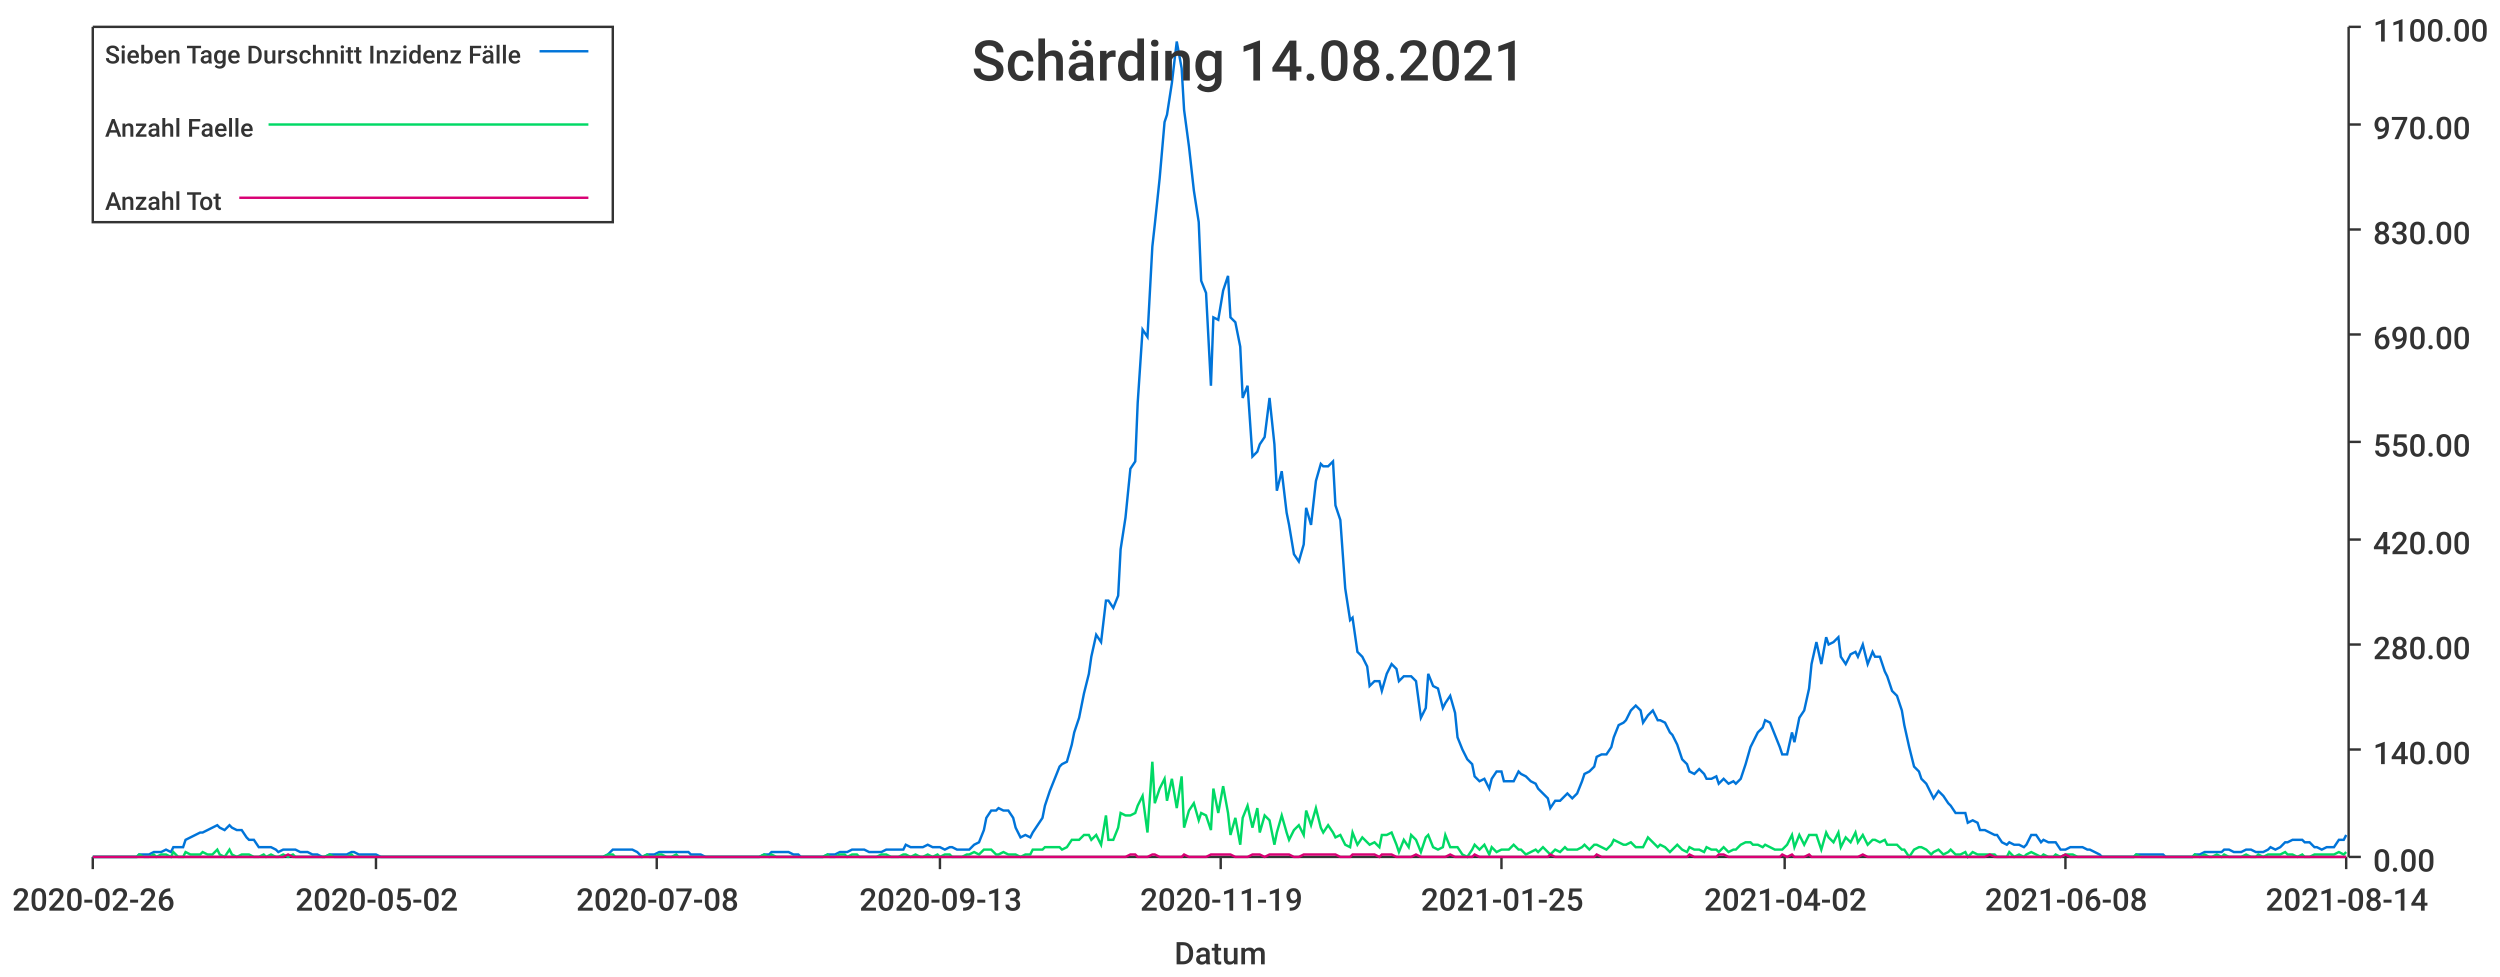
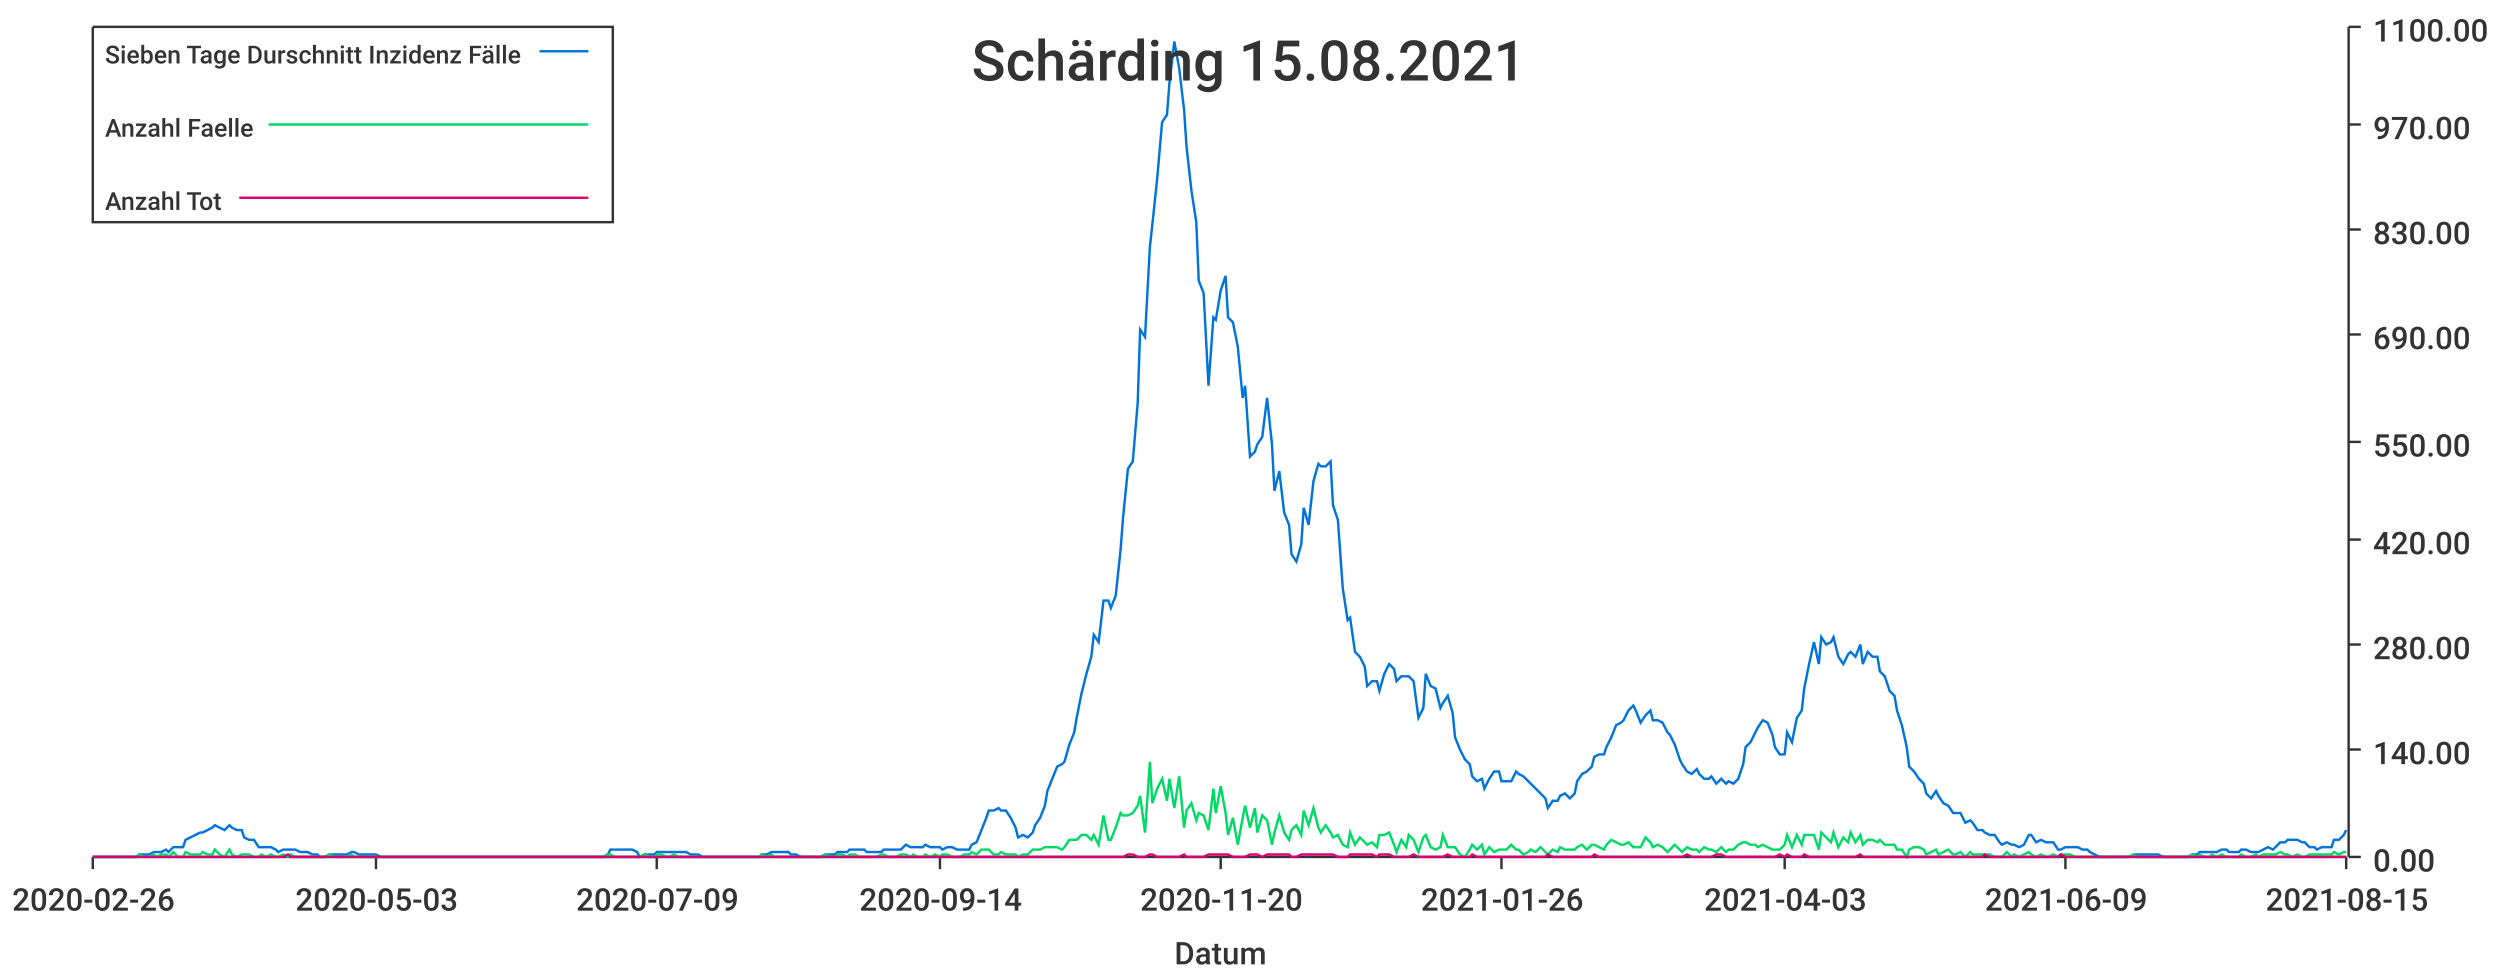
<svg xmlns="http://www.w3.org/2000/svg" width="1024" height="400">\n<path d="M 0 0 L 1024 0 L 1024 400 L 0 400 L 0 0" style="stroke-width:0;stroke:rgba(255,255,255,1.0);fill:rgba(255,255,255,1.0)" />
  <path d="M 38 11 L 961 11 L 961 351 L 38 351 L 38 11" style="stroke-width:0;stroke:rgba(255,255,255,1.0);fill:rgba(255,255,255,1.0)" />
  <path d="M 38 351 L 961 351" style="stroke-width:1;stroke:rgba(51,51,51,1.0);fill:none" />
  <path d="M 38 351 L 38 356" style="stroke-width:1;stroke:rgba(51,51,51,1.0);fill:none" />
  <text x="5" y="373" style="stroke-width:0;stroke:none;fill:rgba(51,51,51,1.0);font-size:12.8px;font-family:'Roboto Medium',sans-serif">2020-02-26</text>
  <path d="M 154 351 L 154 356" style="stroke-width:1;stroke:rgba(51,51,51,1.0);fill:none" />
-   <text x="121" y="373" style="stroke-width:0;stroke:none;fill:rgba(51,51,51,1.0);font-size:12.8px;font-family:'Roboto Medium',sans-serif">2020-05-02</text>
+   <text x="121" y="373" style="stroke-width:0;stroke:none;fill:rgba(51,51,51,1.0);font-size:12.8px;font-family:'Roboto Medium',sans-serif">2020-05-03</text>
  <path d="M 269 351 L 269 356" style="stroke-width:1;stroke:rgba(51,51,51,1.0);fill:none" />
-   <text x="236" y="373" style="stroke-width:0;stroke:none;fill:rgba(51,51,51,1.0);font-size:12.8px;font-family:'Roboto Medium',sans-serif">2020-07-08</text>
+   <text x="236" y="373" style="stroke-width:0;stroke:none;fill:rgba(51,51,51,1.0);font-size:12.8px;font-family:'Roboto Medium',sans-serif">2020-07-09</text>
  <path d="M 385 351 L 385 356" style="stroke-width:1;stroke:rgba(51,51,51,1.0);fill:none" />
-   <text x="352" y="373" style="stroke-width:0;stroke:none;fill:rgba(51,51,51,1.0);font-size:12.8px;font-family:'Roboto Medium',sans-serif">2020-09-13</text>
+   <text x="352" y="373" style="stroke-width:0;stroke:none;fill:rgba(51,51,51,1.0);font-size:12.8px;font-family:'Roboto Medium',sans-serif">2020-09-14</text>
  <path d="M 500 351 L 500 356" style="stroke-width:1;stroke:rgba(51,51,51,1.0);fill:none" />
-   <text x="467" y="373" style="stroke-width:0;stroke:none;fill:rgba(51,51,51,1.0);font-size:12.8px;font-family:'Roboto Medium',sans-serif">2020-11-19</text>
+   <text x="467" y="373" style="stroke-width:0;stroke:none;fill:rgba(51,51,51,1.0);font-size:12.8px;font-family:'Roboto Medium',sans-serif">2020-11-20</text>
  <path d="M 615 351 L 615 356" style="stroke-width:1;stroke:rgba(51,51,51,1.0);fill:none" />
-   <text x="582" y="373" style="stroke-width:0;stroke:none;fill:rgba(51,51,51,1.0);font-size:12.8px;font-family:'Roboto Medium',sans-serif">2021-01-25</text>
+   <text x="582" y="373" style="stroke-width:0;stroke:none;fill:rgba(51,51,51,1.0);font-size:12.8px;font-family:'Roboto Medium',sans-serif">2021-01-26</text>
  <path d="M 731 351 L 731 356" style="stroke-width:1;stroke:rgba(51,51,51,1.0);fill:none" />
-   <text x="698" y="373" style="stroke-width:0;stroke:none;fill:rgba(51,51,51,1.0);font-size:12.8px;font-family:'Roboto Medium',sans-serif">2021-04-02</text>
+   <text x="698" y="373" style="stroke-width:0;stroke:none;fill:rgba(51,51,51,1.0);font-size:12.8px;font-family:'Roboto Medium',sans-serif">2021-04-03</text>
  <path d="M 846 351 L 846 356" style="stroke-width:1;stroke:rgba(51,51,51,1.0);fill:none" />
-   <text x="813" y="373" style="stroke-width:0;stroke:none;fill:rgba(51,51,51,1.0);font-size:12.8px;font-family:'Roboto Medium',sans-serif">2021-06-08</text>
+   <text x="813" y="373" style="stroke-width:0;stroke:none;fill:rgba(51,51,51,1.0);font-size:12.8px;font-family:'Roboto Medium',sans-serif">2021-06-09</text>
  <path d="M 961 351 L 961 356" style="stroke-width:1;stroke:rgba(51,51,51,1.0);fill:none" />
-   <text x="928" y="373" style="stroke-width:0;stroke:none;fill:rgba(51,51,51,1.0);font-size:12.8px;font-family:'Roboto Medium',sans-serif">2021-08-14</text>
+   <text x="928" y="373" style="stroke-width:0;stroke:none;fill:rgba(51,51,51,1.0);font-size:12.8px;font-family:'Roboto Medium',sans-serif">2021-08-15</text>
  <text x="481" y="395" style="stroke-width:0;stroke:none;fill:rgba(51,51,51,1.0);font-size:12.8px;font-family:'Roboto Medium',sans-serif">Datum</text>
  <path d="M 962 351 L 962 11" style="stroke-width:1;stroke:rgba(51,51,51,1.0);fill:none" />
  <path d="M 962 351 L 967 351" style="stroke-width:1;stroke:rgba(51,51,51,1.0);fill:none" />
  <text x="972" y="357" style="stroke-width:0;stroke:none;fill:rgba(51,51,51,1.0);font-size:12.8px;font-family:'Roboto Medium',sans-serif">0.00</text>
  <path d="M 962 307 L 967 307" style="stroke-width:1;stroke:rgba(51,51,51,1.0);fill:none" />
  <text x="972" y="313" style="stroke-width:0;stroke:none;fill:rgba(51,51,51,1.0);font-size:12.8px;font-family:'Roboto Medium',sans-serif">140.00</text>
  <path d="M 962 264 L 967 264" style="stroke-width:1;stroke:rgba(51,51,51,1.0);fill:none" />
  <text x="972" y="270" style="stroke-width:0;stroke:none;fill:rgba(51,51,51,1.0);font-size:12.8px;font-family:'Roboto Medium',sans-serif">280.00</text>
  <path d="M 962 221 L 967 221" style="stroke-width:1;stroke:rgba(51,51,51,1.0);fill:none" />
  <text x="972" y="227" style="stroke-width:0;stroke:none;fill:rgba(51,51,51,1.0);font-size:12.8px;font-family:'Roboto Medium',sans-serif">420.00</text>
  <path d="M 962 181 L 967 181" style="stroke-width:1;stroke:rgba(51,51,51,1.0);fill:none" />
  <text x="972" y="187" style="stroke-width:0;stroke:none;fill:rgba(51,51,51,1.0);font-size:12.8px;font-family:'Roboto Medium',sans-serif">550.00</text>
  <path d="M 962 137 L 967 137" style="stroke-width:1;stroke:rgba(51,51,51,1.0);fill:none" />
  <text x="972" y="143" style="stroke-width:0;stroke:none;fill:rgba(51,51,51,1.0);font-size:12.8px;font-family:'Roboto Medium',sans-serif">690.00</text>
  <path d="M 962 94 L 967 94" style="stroke-width:1;stroke:rgba(51,51,51,1.0);fill:none" />
  <text x="972" y="100" style="stroke-width:0;stroke:none;fill:rgba(51,51,51,1.0);font-size:12.8px;font-family:'Roboto Medium',sans-serif">830.00</text>
  <path d="M 962 51 L 967 51" style="stroke-width:1;stroke:rgba(51,51,51,1.0);fill:none" />
  <text x="972" y="57" style="stroke-width:0;stroke:none;fill:rgba(51,51,51,1.0);font-size:12.8px;font-family:'Roboto Medium',sans-serif">970.00</text>
  <path d="M 962 11 L 967 11" style="stroke-width:1;stroke:rgba(51,51,51,1.0);fill:none" />
  <text x="972" y="17" style="stroke-width:0;stroke:none;fill:rgba(51,51,51,1.0);font-size:12.8px;font-family:'Roboto Medium',sans-serif">1100.00</text>
-   <path d="M 38 351 L 40 351 L 42 351 L 44 351 L 45 351 L 47 351 L 49 351 L 51 351 L 52 351 L 54 351 L 56 351 L 57 350 L 59 350 L 61 350 L 63 349 L 64 349 L 66 349 L 68 348 L 70 349 L 71 347 L 73 347 L 75 347 L 76 344 L 78 343 L 80 342 L 82 341 L 83 341 L 85 340 L 87 339 L 89 338 L 90 339 L 92 340 L 94 338 L 95 339 L 97 340 L 99 340 L 101 343 L 102 344 L 104 344 L 106 347 L 108 347 L 109 347 L 111 347 L 113 348 L 114 349 L 116 348 L 118 348 L 120 348 L 121 348 L 123 349 L 125 349 L 126 349 L 128 350 L 130 350 L 132 351 L 133 351 L 135 350 L 137 350 L 139 350 L 140 350 L 142 350 L 144 349 L 145 349 L 147 350 L 149 350 L 151 350 L 152 350 L 154 350 L 156 351 L 158 351 L 159 351 L 161 351 L 163 351 L 164 351 L 166 351 L 168 351 L 170 351 L 171 351 L 173 351 L 175 351 L 177 351 L 178 351 L 180 351 L 182 351 L 183 351 L 185 351 L 187 351 L 189 351 L 190 351 L 192 351 L 194 351 L 195 351 L 197 351 L 199 351 L 201 351 L 202 351 L 204 351 L 206 351 L 208 351 L 209 351 L 211 351 L 213 351 L 214 351 L 216 351 L 218 351 L 220 351 L 221 351 L 223 351 L 225 351 L 227 351 L 228 351 L 230 351 L 232 351 L 233 351 L 235 351 L 237 351 L 239 351 L 240 351 L 242 351 L 244 351 L 246 351 L 247 351 L 249 350 L 251 348 L 252 348 L 254 348 L 256 348 L 258 348 L 259 348 L 261 349 L 263 351 L 265 350 L 266 350 L 268 350 L 270 349 L 271 349 L 273 349 L 275 349 L 277 349 L 278 349 L 280 349 L 282 349 L 283 350 L 285 350 L 287 350 L 289 351 L 290 351 L 292 351 L 294 351 L 296 351 L 297 351 L 299 351 L 301 351 L 302 351 L 304 351 L 306 351 L 308 351 L 309 351 L 311 351 L 313 350 L 315 350 L 316 349 L 318 349 L 320 349 L 321 349 L 323 349 L 325 350 L 327 350 L 328 351 L 330 351 L 332 351 L 334 351 L 335 351 L 337 351 L 339 350 L 340 350 L 342 350 L 344 349 L 346 349 L 347 349 L 349 348 L 351 348 L 352 348 L 354 348 L 356 349 L 358 349 L 359 349 L 361 349 L 363 348 L 365 348 L 366 348 L 368 348 L 370 348 L 371 346 L 373 347 L 375 347 L 377 347 L 378 347 L 380 346 L 382 347 L 384 347 L 385 347 L 387 348 L 389 347 L 390 347 L 392 348 L 394 348 L 396 348 L 397 348 L 399 346 L 401 345 L 403 340 L 404 335 L 406 332 L 408 332 L 409 331 L 411 332 L 413 332 L 415 335 L 416 339 L 418 343 L 420 342 L 422 343 L 423 341 L 425 338 L 427 335 L 428 330 L 430 324 L 432 319 L 434 314 L 435 313 L 437 312 L 439 305 L 440 300 L 442 294 L 444 284 L 446 276 L 447 269 L 449 260 L 451 263 L 453 246 L 454 246 L 456 249 L 458 244 L 459 225 L 461 212 L 463 192 L 465 189 L 466 165 L 468 135 L 470 138 L 472 101 L 473 92 L 475 73 L 477 50 L 478 47 L 480 34 L 482 17 L 484 28 L 485 45 L 487 60 L 489 78 L 491 91 L 492 115 L 494 120 L 496 158 L 497 130 L 499 131 L 501 119 L 503 113 L 504 130 L 506 132 L 508 142 L 509 163 L 511 158 L 513 187 L 515 185 L 516 182 L 518 179 L 520 163 L 522 182 L 523 201 L 525 193 L 527 210 L 528 215 L 530 227 L 532 230 L 534 223 L 535 208 L 537 215 L 539 197 L 541 190 L 542 191 L 544 191 L 546 189 L 547 207 L 549 213 L 551 241 L 553 254 L 554 253 L 556 267 L 558 269 L 560 273 L 561 281 L 563 279 L 565 279 L 566 283 L 568 276 L 570 272 L 572 274 L 573 279 L 575 277 L 577 277 L 578 277 L 580 279 L 582 294 L 584 290 L 585 276 L 587 281 L 589 282 L 591 290 L 592 288 L 594 285 L 596 292 L 597 302 L 599 307 L 601 311 L 603 313 L 604 318 L 606 320 L 608 319 L 610 323 L 611 319 L 613 316 L 615 316 L 616 320 L 618 320 L 620 320 L 622 316 L 623 317 L 625 318 L 627 320 L 629 321 L 630 323 L 632 325 L 634 327 L 635 331 L 637 328 L 639 328 L 641 326 L 642 325 L 644 327 L 646 325 L 648 320 L 649 317 L 651 316 L 653 314 L 654 310 L 656 309 L 658 309 L 660 306 L 661 302 L 663 297 L 665 296 L 666 295 L 668 291 L 670 289 L 672 291 L 673 296 L 675 293 L 677 291 L 679 295 L 680 295 L 682 296 L 684 300 L 685 301 L 687 305 L 689 311 L 691 313 L 692 316 L 694 317 L 696 315 L 698 317 L 699 319 L 701 319 L 703 318 L 704 321 L 706 319 L 708 321 L 710 320 L 711 321 L 713 319 L 715 313 L 717 306 L 718 304 L 720 300 L 722 298 L 723 295 L 725 296 L 727 301 L 729 306 L 730 309 L 732 309 L 734 300 L 735 304 L 737 294 L 739 291 L 741 282 L 742 272 L 744 263 L 746 272 L 748 261 L 749 264 L 751 263 L 753 261 L 754 269 L 756 272 L 758 268 L 760 267 L 761 269 L 763 264 L 765 272 L 767 267 L 768 269 L 770 269 L 772 275 L 773 277 L 775 283 L 777 285 L 779 291 L 780 297 L 782 306 L 784 314 L 786 316 L 787 319 L 789 321 L 791 325 L 792 327 L 794 324 L 796 326 L 798 329 L 799 330 L 801 333 L 803 333 L 805 333 L 806 337 L 808 336 L 810 337 L 811 340 L 813 340 L 815 341 L 817 342 L 818 342 L 820 345 L 822 346 L 823 345 L 825 346 L 827 346 L 829 347 L 830 346 L 832 342 L 834 342 L 836 345 L 837 344 L 839 345 L 841 345 L 842 345 L 844 348 L 846 348 L 848 347 L 849 347 L 851 347 L 853 347 L 855 348 L 856 348 L 858 349 L 860 350 L 861 351 L 863 351 L 865 351 L 867 351 L 868 351 L 870 351 L 872 351 L 874 351 L 875 350 L 877 350 L 879 350 L 880 350 L 882 350 L 884 350 L 886 350 L 887 351 L 889 351 L 891 351 L 892 351 L 894 351 L 896 351 L 898 351 L 899 350 L 901 350 L 903 349 L 905 349 L 906 349 L 908 349 L 910 349 L 911 348 L 913 348 L 915 349 L 917 349 L 918 349 L 920 348 L 922 348 L 924 349 L 925 349 L 927 349 L 929 348 L 930 347 L 932 348 L 934 347 L 936 345 L 937 345 L 939 344 L 941 344 L 943 344 L 944 345 L 946 345 L 948 347 L 949 347 L 951 348 L 953 347 L 955 347 L 956 347 L 958 344 L 960 344 L 961 342" style="stroke-width:1;stroke:rgba(0,116,217,1.0);fill:none" />
-   <path d="M 38 351 L 40 351 L 42 351 L 44 351 L 45 351 L 47 351 L 49 351 L 51 351 L 52 351 L 54 351 L 56 351 L 57 350 L 59 351 L 61 351 L 63 350 L 64 351 L 66 350 L 68 350 L 70 351 L 71 349 L 73 351 L 75 351 L 76 349 L 78 350 L 80 350 L 82 350 L 83 349 L 85 350 L 87 350 L 89 348 L 90 350 L 92 351 L 94 348 L 95 350 L 97 351 L 99 350 L 101 350 L 102 350 L 104 351 L 106 351 L 108 350 L 109 351 L 111 350 L 113 351 L 114 351 L 116 350 L 118 351 L 120 350 L 121 351 L 123 351 L 125 351 L 126 351 L 128 351 L 130 351 L 132 351 L 133 351 L 135 350 L 137 351 L 139 351 L 140 351 L 142 351 L 144 350 L 145 351 L 147 351 L 149 351 L 151 351 L 152 351 L 154 351 L 156 351 L 158 351 L 159 351 L 161 351 L 163 351 L 164 351 L 166 351 L 168 351 L 170 351 L 171 351 L 173 351 L 175 351 L 177 351 L 178 351 L 180 351 L 182 351 L 183 351 L 185 351 L 187 351 L 189 351 L 190 351 L 192 351 L 194 351 L 195 351 L 197 351 L 199 351 L 201 351 L 202 351 L 204 351 L 206 351 L 208 351 L 209 351 L 211 351 L 213 351 L 214 351 L 216 351 L 218 351 L 220 351 L 221 351 L 223 351 L 225 351 L 227 351 L 228 351 L 230 351 L 232 351 L 233 351 L 235 351 L 237 351 L 239 351 L 240 351 L 242 351 L 244 351 L 246 351 L 247 351 L 249 350 L 251 350 L 252 351 L 254 351 L 256 351 L 258 351 L 259 351 L 261 351 L 263 351 L 265 350 L 266 351 L 268 351 L 270 350 L 271 350 L 273 351 L 275 351 L 277 350 L 278 351 L 280 351 L 282 351 L 283 351 L 285 351 L 287 351 L 289 351 L 290 351 L 292 351 L 294 351 L 296 351 L 297 351 L 299 351 L 301 351 L 302 351 L 304 351 L 306 351 L 308 351 L 309 351 L 311 351 L 313 350 L 315 351 L 316 350 L 318 351 L 320 351 L 321 351 L 323 351 L 325 351 L 327 351 L 328 351 L 330 351 L 332 351 L 334 351 L 335 351 L 337 351 L 339 350 L 340 351 L 342 351 L 344 350 L 346 350 L 347 351 L 349 350 L 351 350 L 352 351 L 354 351 L 356 351 L 358 351 L 359 351 L 361 350 L 363 350 L 365 351 L 366 351 L 368 351 L 370 350 L 371 350 L 373 351 L 375 350 L 377 351 L 378 351 L 380 350 L 382 351 L 384 350 L 385 351 L 387 350 L 389 350 L 390 351 L 392 351 L 394 351 L 396 350 L 397 350 L 399 349 L 401 350 L 403 348 L 404 348 L 406 348 L 408 350 L 409 350 L 411 349 L 413 350 L 415 350 L 416 350 L 418 351 L 420 350 L 422 350 L 423 348 L 425 348 L 427 348 L 428 347 L 430 347 L 432 347 L 434 347 L 435 348 L 437 347 L 439 344 L 440 344 L 442 344 L 444 342 L 446 342 L 447 344 L 449 342 L 451 346 L 453 334 L 454 344 L 456 344 L 458 339 L 459 333 L 461 334 L 463 334 L 465 333 L 466 330 L 468 326 L 470 341 L 472 312 L 473 329 L 475 323 L 477 319 L 478 328 L 480 319 L 482 331 L 484 318 L 485 339 L 487 332 L 489 329 L 491 336 L 492 333 L 494 334 L 496 340 L 497 323 L 499 333 L 501 322 L 503 333 L 504 342 L 506 335 L 508 346 L 509 335 L 511 330 L 513 339 L 515 331 L 516 341 L 518 334 L 520 336 L 522 346 L 523 341 L 525 334 L 527 341 L 528 344 L 530 340 L 532 338 L 534 342 L 535 332 L 537 338 L 539 331 L 541 339 L 542 341 L 544 338 L 546 341 L 547 343 L 549 342 L 551 346 L 553 347 L 554 341 L 556 346 L 558 343 L 560 345 L 561 346 L 563 345 L 565 347 L 566 342 L 568 342 L 570 341 L 572 346 L 573 349 L 575 344 L 577 347 L 578 342 L 580 344 L 582 349 L 584 343 L 585 342 L 587 347 L 589 348 L 591 347 L 592 342 L 594 347 L 596 347 L 597 347 L 599 350 L 601 351 L 603 348 L 604 346 L 606 348 L 608 346 L 610 350 L 611 347 L 613 349 L 615 348 L 616 348 L 618 348 L 620 346 L 622 348 L 623 348 L 625 350 L 627 349 L 629 348 L 630 349 L 632 347 L 634 349 L 635 350 L 637 348 L 639 349 L 641 347 L 642 348 L 644 348 L 646 348 L 648 347 L 649 346 L 651 348 L 653 346 L 654 346 L 656 347 L 658 348 L 660 346 L 661 344 L 663 345 L 665 346 L 666 346 L 668 345 L 670 347 L 672 347 L 673 347 L 675 343 L 677 345 L 679 347 L 680 346 L 682 347 L 684 349 L 685 348 L 687 346 L 689 348 L 691 349 L 692 347 L 694 348 L 696 348 L 698 349 L 699 347 L 701 348 L 703 348 L 704 349 L 706 347 L 708 349 L 710 348 L 711 348 L 713 346 L 715 345 L 717 345 L 718 346 L 720 346 L 722 347 L 723 346 L 725 347 L 727 348 L 729 348 L 730 348 L 732 346 L 734 342 L 735 347 L 737 342 L 739 346 L 741 342 L 742 342 L 744 342 L 746 348 L 748 341 L 749 343 L 751 345 L 753 341 L 754 347 L 756 343 L 758 345 L 760 341 L 761 345 L 763 342 L 765 346 L 767 344 L 768 344 L 770 345 L 772 344 L 773 346 L 775 346 L 777 346 L 779 348 L 780 348 L 782 351 L 784 348 L 786 347 L 787 347 L 789 348 L 791 350 L 792 349 L 794 348 L 796 350 L 798 349 L 799 348 L 801 350 L 803 350 L 805 349 L 806 351 L 808 349 L 810 350 L 811 350 L 813 350 L 815 350 L 817 350 L 818 351 L 820 351 L 822 351 L 823 349 L 825 351 L 827 350 L 829 351 L 830 350 L 832 349 L 834 350 L 836 351 L 837 350 L 839 351 L 841 351 L 842 350 L 844 351 L 846 350 L 848 350 L 849 350 L 851 351 L 853 351 L 855 351 L 856 351 L 858 351 L 860 351 L 861 351 L 863 351 L 865 351 L 867 351 L 868 351 L 870 351 L 872 351 L 874 351 L 875 350 L 877 351 L 879 351 L 880 351 L 882 351 L 884 351 L 886 351 L 887 351 L 889 351 L 891 351 L 892 351 L 894 351 L 896 351 L 898 351 L 899 350 L 901 351 L 903 350 L 905 351 L 906 351 L 908 350 L 910 351 L 911 350 L 913 351 L 915 351 L 917 351 L 918 351 L 920 350 L 922 351 L 924 351 L 925 350 L 927 351 L 929 350 L 930 350 L 932 350 L 934 350 L 936 349 L 937 350 L 939 350 L 941 351 L 943 350 L 944 351 L 946 351 L 948 350 L 949 350 L 951 350 L 953 350 L 955 350 L 956 350 L 958 349 L 960 350 L 961 349" style="stroke-width:1;stroke:rgba(0,217,101,1.0);fill:none" />
-   <path d="M 38 351 L 40 351 L 42 351 L 44 351 L 45 351 L 47 351 L 49 351 L 51 351 L 52 351 L 54 351 L 56 351 L 57 351 L 59 351 L 61 351 L 63 351 L 64 351 L 66 351 L 68 351 L 70 351 L 71 351 L 73 351 L 75 351 L 76 351 L 78 351 L 80 351 L 82 351 L 83 351 L 85 351 L 87 351 L 89 351 L 90 351 L 92 351 L 94 351 L 95 351 L 97 351 L 99 351 L 101 351 L 102 351 L 104 351 L 106 351 L 108 351 L 109 351 L 111 351 L 113 351 L 114 351 L 116 351 L 118 350 L 120 351 L 121 351 L 123 351 L 125 351 L 126 351 L 128 351 L 130 351 L 132 351 L 133 351 L 135 351 L 137 351 L 139 351 L 140 351 L 142 351 L 144 351 L 145 351 L 147 351 L 149 351 L 151 351 L 152 351 L 154 351 L 156 351 L 158 351 L 159 351 L 161 351 L 163 351 L 164 351 L 166 351 L 168 351 L 170 351 L 171 351 L 173 351 L 175 351 L 177 351 L 178 351 L 180 351 L 182 351 L 183 351 L 185 351 L 187 351 L 189 351 L 190 351 L 192 351 L 194 351 L 195 351 L 197 351 L 199 351 L 201 351 L 202 351 L 204 351 L 206 351 L 208 351 L 209 351 L 211 351 L 213 351 L 214 351 L 216 351 L 218 351 L 220 351 L 221 351 L 223 351 L 225 351 L 227 351 L 228 351 L 230 351 L 232 351 L 233 351 L 235 351 L 237 351 L 239 351 L 240 351 L 242 351 L 244 351 L 246 351 L 247 351 L 249 351 L 251 351 L 252 351 L 254 351 L 256 351 L 258 351 L 259 351 L 261 351 L 263 351 L 265 351 L 266 351 L 268 351 L 270 351 L 271 351 L 273 351 L 275 351 L 277 351 L 278 351 L 280 351 L 282 351 L 283 351 L 285 351 L 287 351 L 289 351 L 290 351 L 292 351 L 294 351 L 296 351 L 297 351 L 299 351 L 301 351 L 302 351 L 304 351 L 306 351 L 308 351 L 309 351 L 311 351 L 313 351 L 315 351 L 316 351 L 318 351 L 320 351 L 321 351 L 323 351 L 325 351 L 327 351 L 328 351 L 330 351 L 332 351 L 334 351 L 335 351 L 337 351 L 339 351 L 340 351 L 342 351 L 344 351 L 346 351 L 347 351 L 349 351 L 351 351 L 352 351 L 354 351 L 356 351 L 358 351 L 359 351 L 361 351 L 363 351 L 365 351 L 366 351 L 368 351 L 370 351 L 371 351 L 373 351 L 375 351 L 377 351 L 378 351 L 380 351 L 382 351 L 384 351 L 385 351 L 387 351 L 389 351 L 390 351 L 392 351 L 394 351 L 396 351 L 397 351 L 399 351 L 401 351 L 403 351 L 404 351 L 406 351 L 408 351 L 409 351 L 411 351 L 413 351 L 415 351 L 416 351 L 418 351 L 420 351 L 422 351 L 423 351 L 425 351 L 427 351 L 428 351 L 430 351 L 432 351 L 434 351 L 435 351 L 437 351 L 439 351 L 440 351 L 442 351 L 444 351 L 446 351 L 447 351 L 449 351 L 451 351 L 453 351 L 454 351 L 456 351 L 458 351 L 459 351 L 461 351 L 463 350 L 465 350 L 466 351 L 468 351 L 470 351 L 472 350 L 473 350 L 475 351 L 477 351 L 478 351 L 480 351 L 482 351 L 484 351 L 485 350 L 487 351 L 489 351 L 491 351 L 492 351 L 494 351 L 496 350 L 497 350 L 499 350 L 501 350 L 503 350 L 504 350 L 506 351 L 508 351 L 509 351 L 511 351 L 513 350 L 515 350 L 516 350 L 518 351 L 520 350 L 522 350 L 523 350 L 525 350 L 527 350 L 528 350 L 530 351 L 532 351 L 534 350 L 535 350 L 537 350 L 539 350 L 541 350 L 542 350 L 544 350 L 546 350 L 547 350 L 549 351 L 551 351 L 553 351 L 554 350 L 556 350 L 558 350 L 560 350 L 561 350 L 563 350 L 565 351 L 566 350 L 568 350 L 570 350 L 572 351 L 573 351 L 575 351 L 577 351 L 578 351 L 580 350 L 582 351 L 584 351 L 585 351 L 587 351 L 589 351 L 591 351 L 592 351 L 594 350 L 596 351 L 597 351 L 599 351 L 601 351 L 603 351 L 604 350 L 606 351 L 608 351 L 610 351 L 611 351 L 613 351 L 615 351 L 616 351 L 618 351 L 620 351 L 622 351 L 623 351 L 625 351 L 627 351 L 629 351 L 630 351 L 632 351 L 634 351 L 635 350 L 637 351 L 639 351 L 641 351 L 642 351 L 644 351 L 646 351 L 648 351 L 649 351 L 651 351 L 653 351 L 654 350 L 656 351 L 658 351 L 660 351 L 661 351 L 663 351 L 665 351 L 666 351 L 668 351 L 670 351 L 672 351 L 673 351 L 675 351 L 677 351 L 679 351 L 680 351 L 682 351 L 684 351 L 685 351 L 687 351 L 689 351 L 691 351 L 692 350 L 694 351 L 696 351 L 698 351 L 699 351 L 701 351 L 703 351 L 704 350 L 706 350 L 708 351 L 710 351 L 711 351 L 713 351 L 715 351 L 717 351 L 718 351 L 720 351 L 722 351 L 723 351 L 725 351 L 727 351 L 729 351 L 730 350 L 732 351 L 734 350 L 735 351 L 737 351 L 739 351 L 741 350 L 742 351 L 744 351 L 746 351 L 748 351 L 749 351 L 751 351 L 753 351 L 754 351 L 756 351 L 758 351 L 760 351 L 761 351 L 763 350 L 765 351 L 767 351 L 768 351 L 770 351 L 772 351 L 773 351 L 775 351 L 777 351 L 779 351 L 780 351 L 782 351 L 784 351 L 786 351 L 787 351 L 789 351 L 791 351 L 792 351 L 794 351 L 796 351 L 798 351 L 799 351 L 801 351 L 803 351 L 805 351 L 806 351 L 808 351 L 810 351 L 811 351 L 813 351 L 815 350 L 817 351 L 818 351 L 820 351 L 822 351 L 823 351 L 825 351 L 827 351 L 829 351 L 830 351 L 832 351 L 834 351 L 836 351 L 837 351 L 839 351 L 841 351 L 842 351 L 844 351 L 846 350 L 848 351 L 849 351 L 851 351 L 853 351 L 855 351 L 856 351 L 858 351 L 860 351 L 861 351 L 863 351 L 865 351 L 867 351 L 868 351 L 870 351 L 872 351 L 874 351 L 875 351 L 877 351 L 879 351 L 880 351 L 882 351 L 884 351 L 886 351 L 887 351 L 889 351 L 891 351 L 892 351 L 894 351 L 896 351 L 898 351 L 899 351 L 901 351 L 903 351 L 905 351 L 906 351 L 908 351 L 910 351 L 911 351 L 913 351 L 915 351 L 917 351 L 918 351 L 920 351 L 922 351 L 924 351 L 925 351 L 927 351 L 929 351 L 930 351 L 932 351 L 934 351 L 936 351 L 937 351 L 939 351 L 941 351 L 943 351 L 944 351 L 946 351 L 948 351 L 949 351 L 951 351 L 953 351 L 955 351 L 956 351 L 958 351 L 960 351 L 961 351" style="stroke-width:1;stroke:rgba(217,0,116,1.0);fill:none" />
-   <text x="398" y="33" style="stroke-width:0;stroke:none;fill:rgba(51,51,51,1.0);font-size:23.0px;font-family:'Roboto Medium',sans-serif">Schärding 14.08.2021</text>
+   <path d="M 38 351 L 40 351 L 42 351 L 44 351 L 45 351 L 47 351 L 49 351 L 51 351 L 52 351 L 54 351 L 56 351 L 57 350 L 59 350 L 61 350 L 63 349 L 64 349 L 66 349 L 68 348 L 69 349 L 71 347 L 73 347 L 75 347 L 76 344 L 78 343 L 80 342 L 82 341 L 83 341 L 85 340 L 87 339 L 88 338 L 90 339 L 92 340 L 94 338 L 95 339 L 97 340 L 99 340 L 100 343 L 102 344 L 104 344 L 106 347 L 107 347 L 109 347 L 111 347 L 113 348 L 114 349 L 116 348 L 118 348 L 119 348 L 121 348 L 123 349 L 125 349 L 126 349 L 128 350 L 130 350 L 131 351 L 133 351 L 135 350 L 137 350 L 138 350 L 140 350 L 142 350 L 144 349 L 145 349 L 147 350 L 149 350 L 150 350 L 152 350 L 154 350 L 156 351 L 157 351 L 159 351 L 161 351 L 162 351 L 164 351 L 166 351 L 168 351 L 169 351 L 171 351 L 173 351 L 175 351 L 176 351 L 178 351 L 180 351 L 181 351 L 183 351 L 185 351 L 187 351 L 188 351 L 190 351 L 192 351 L 193 351 L 195 351 L 197 351 L 199 351 L 200 351 L 202 351 L 204 351 L 206 351 L 207 351 L 209 351 L 211 351 L 212 351 L 214 351 L 216 351 L 218 351 L 219 351 L 221 351 L 223 351 L 224 351 L 226 351 L 228 351 L 230 351 L 231 351 L 233 351 L 235 351 L 237 351 L 238 351 L 240 351 L 242 351 L 243 351 L 245 351 L 247 351 L 249 350 L 250 348 L 252 348 L 254 348 L 255 348 L 257 348 L 259 348 L 261 349 L 262 351 L 264 350 L 266 350 L 268 350 L 269 349 L 271 349 L 273 349 L 274 349 L 276 349 L 278 349 L 280 349 L 281 349 L 283 350 L 285 350 L 286 350 L 288 351 L 290 351 L 292 351 L 293 351 L 295 351 L 297 351 L 299 351 L 300 351 L 302 351 L 304 351 L 305 351 L 307 351 L 309 351 L 311 351 L 312 350 L 314 350 L 316 349 L 317 349 L 319 349 L 321 349 L 323 349 L 324 350 L 326 350 L 328 351 L 330 351 L 331 351 L 333 351 L 335 351 L 336 351 L 338 350 L 340 350 L 342 350 L 343 349 L 345 349 L 347 349 L 348 348 L 350 348 L 352 348 L 354 348 L 355 349 L 357 349 L 359 349 L 361 349 L 362 348 L 364 348 L 366 348 L 367 348 L 369 348 L 371 346 L 373 347 L 374 347 L 376 347 L 378 347 L 379 346 L 381 347 L 383 347 L 385 347 L 386 348 L 388 347 L 390 347 L 392 348 L 393 348 L 395 348 L 397 348 L 398 346 L 400 345 L 402 340 L 404 335 L 405 332 L 407 332 L 409 331 L 410 332 L 412 332 L 414 335 L 416 339 L 417 343 L 419 342 L 421 343 L 423 341 L 424 338 L 426 335 L 428 330 L 429 324 L 431 319 L 433 314 L 435 313 L 436 312 L 438 305 L 440 300 L 441 294 L 443 284 L 445 276 L 447 269 L 448 260 L 450 263 L 452 246 L 454 246 L 455 249 L 457 244 L 459 225 L 460 212 L 462 192 L 464 189 L 466 165 L 467 135 L 469 138 L 471 101 L 472 92 L 474 73 L 476 50 L 478 47 L 479 34 L 481 17 L 483 28 L 485 45 L 486 60 L 488 78 L 490 91 L 491 115 L 493 120 L 495 158 L 497 130 L 498 131 L 500 119 L 502 113 L 503 130 L 505 132 L 507 142 L 509 163 L 510 158 L 512 187 L 514 185 L 515 182 L 517 179 L 519 163 L 521 182 L 522 201 L 524 193 L 526 210 L 528 215 L 529 227 L 531 230 L 533 223 L 534 208 L 536 215 L 538 197 L 540 190 L 541 191 L 543 191 L 545 189 L 546 207 L 548 213 L 550 241 L 552 254 L 553 253 L 555 267 L 557 269 L 559 273 L 560 281 L 562 279 L 564 279 L 565 283 L 567 276 L 569 272 L 571 274 L 572 279 L 574 277 L 576 277 L 577 277 L 579 279 L 581 294 L 583 290 L 584 276 L 586 281 L 588 282 L 590 290 L 591 288 L 593 285 L 595 292 L 596 302 L 598 307 L 600 311 L 602 313 L 603 318 L 605 320 L 607 319 L 608 323 L 610 319 L 612 316 L 614 316 L 615 320 L 617 320 L 619 320 L 621 316 L 622 317 L 624 318 L 626 320 L 627 321 L 629 323 L 631 325 L 633 327 L 634 331 L 636 328 L 638 328 L 639 326 L 641 325 L 643 327 L 645 325 L 646 320 L 648 317 L 650 316 L 652 314 L 653 310 L 655 309 L 657 309 L 658 306 L 660 302 L 662 297 L 664 296 L 665 295 L 667 291 L 669 289 L 670 291 L 672 296 L 674 293 L 676 291 L 677 295 L 679 295 L 681 296 L 683 300 L 684 301 L 686 305 L 688 311 L 689 313 L 691 316 L 693 317 L 695 315 L 696 317 L 698 319 L 700 319 L 701 318 L 703 321 L 705 319 L 707 321 L 708 320 L 710 321 L 712 319 L 714 313 L 715 306 L 717 304 L 719 300 L 720 298 L 722 295 L 724 296 L 726 301 L 727 306 L 729 309 L 731 309 L 732 300 L 734 304 L 736 294 L 738 291 L 739 282 L 741 272 L 743 263 L 745 272 L 746 261 L 748 264 L 750 263 L 751 261 L 753 269 L 755 272 L 757 268 L 758 267 L 760 269 L 762 264 L 763 272 L 765 267 L 767 269 L 769 269 L 770 275 L 772 277 L 774 283 L 776 285 L 777 291 L 779 297 L 781 306 L 782 314 L 784 316 L 786 319 L 788 321 L 789 325 L 791 327 L 793 324 L 794 326 L 796 329 L 798 330 L 800 333 L 801 333 L 803 333 L 805 337 L 807 336 L 808 337 L 810 340 L 812 340 L 813 341 L 815 342 L 817 342 L 819 345 L 820 346 L 822 345 L 824 346 L 825 346 L 827 347 L 829 346 L 831 342 L 832 342 L 834 345 L 836 344 L 838 345 L 839 345 L 841 345 L 843 348 L 844 348 L 846 347 L 848 347 L 850 347 L 851 347 L 853 348 L 855 348 L 856 349 L 858 350 L 860 351 L 862 351 L 863 351 L 865 351 L 867 351 L 869 351 L 870 351 L 872 351 L 874 350 L 875 350 L 877 350 L 879 350 L 881 350 L 882 350 L 884 350 L 886 351 L 887 351 L 889 351 L 891 351 L 893 351 L 894 351 L 896 351 L 898 350 L 900 350 L 901 349 L 903 349 L 905 349 L 906 349 L 908 349 L 910 348 L 912 348 L 913 349 L 915 349 L 917 349 L 918 348 L 920 348 L 922 349 L 924 349 L 925 349 L 927 348 L 929 347 L 931 348 L 932 347 L 934 345 L 936 345 L 937 344 L 939 344 L 941 344 L 943 345 L 944 345 L 946 347 L 948 347 L 949 348 L 951 347 L 953 347 L 955 347 L 956 344 L 958 344 L 960 342 L 961 340" style="stroke-width:1;stroke:rgba(0,116,217,1.0);fill:none" />
+   <path d="M 38 351 L 40 351 L 42 351 L 44 351 L 45 351 L 47 351 L 49 351 L 51 351 L 52 351 L 54 351 L 56 351 L 57 350 L 59 351 L 61 351 L 63 350 L 64 351 L 66 350 L 68 350 L 69 351 L 71 349 L 73 351 L 75 351 L 76 349 L 78 350 L 80 350 L 82 350 L 83 349 L 85 350 L 87 350 L 88 348 L 90 350 L 92 351 L 94 348 L 95 350 L 97 351 L 99 350 L 100 350 L 102 350 L 104 351 L 106 351 L 107 350 L 109 351 L 111 350 L 113 351 L 114 351 L 116 350 L 118 351 L 119 350 L 121 351 L 123 351 L 125 351 L 126 351 L 128 351 L 130 351 L 131 351 L 133 351 L 135 350 L 137 351 L 138 351 L 140 351 L 142 351 L 144 350 L 145 351 L 147 351 L 149 351 L 150 351 L 152 351 L 154 351 L 156 351 L 157 351 L 159 351 L 161 351 L 162 351 L 164 351 L 166 351 L 168 351 L 169 351 L 171 351 L 173 351 L 175 351 L 176 351 L 178 351 L 180 351 L 181 351 L 183 351 L 185 351 L 187 351 L 188 351 L 190 351 L 192 351 L 193 351 L 195 351 L 197 351 L 199 351 L 200 351 L 202 351 L 204 351 L 206 351 L 207 351 L 209 351 L 211 351 L 212 351 L 214 351 L 216 351 L 218 351 L 219 351 L 221 351 L 223 351 L 224 351 L 226 351 L 228 351 L 230 351 L 231 351 L 233 351 L 235 351 L 237 351 L 238 351 L 240 351 L 242 351 L 243 351 L 245 351 L 247 351 L 249 350 L 250 350 L 252 351 L 254 351 L 255 351 L 257 351 L 259 351 L 261 351 L 262 351 L 264 350 L 266 351 L 268 351 L 269 350 L 271 350 L 273 351 L 274 351 L 276 350 L 278 351 L 280 351 L 281 351 L 283 351 L 285 351 L 286 351 L 288 351 L 290 351 L 292 351 L 293 351 L 295 351 L 297 351 L 299 351 L 300 351 L 302 351 L 304 351 L 305 351 L 307 351 L 309 351 L 311 351 L 312 350 L 314 351 L 316 350 L 317 351 L 319 351 L 321 351 L 323 351 L 324 351 L 326 351 L 328 351 L 330 351 L 331 351 L 333 351 L 335 351 L 336 351 L 338 350 L 340 351 L 342 351 L 343 350 L 345 350 L 347 351 L 348 350 L 350 350 L 352 351 L 354 351 L 355 351 L 357 351 L 359 351 L 361 350 L 362 350 L 364 351 L 366 351 L 367 351 L 369 350 L 371 350 L 373 351 L 374 350 L 376 351 L 378 351 L 379 350 L 381 351 L 383 350 L 385 351 L 386 350 L 388 350 L 390 351 L 392 351 L 393 351 L 395 350 L 397 350 L 398 349 L 400 350 L 402 348 L 404 348 L 405 348 L 407 350 L 409 350 L 410 349 L 412 350 L 414 350 L 416 350 L 417 351 L 419 350 L 421 350 L 423 348 L 424 348 L 426 348 L 428 347 L 429 347 L 431 347 L 433 347 L 435 348 L 436 347 L 438 344 L 440 344 L 441 344 L 443 342 L 445 342 L 447 344 L 448 342 L 450 346 L 452 334 L 454 344 L 455 344 L 457 339 L 459 333 L 460 334 L 462 334 L 464 333 L 466 330 L 467 326 L 469 341 L 471 312 L 472 329 L 474 323 L 476 319 L 478 328 L 479 319 L 481 331 L 483 318 L 485 339 L 486 332 L 488 329 L 490 336 L 491 333 L 493 334 L 495 340 L 497 323 L 498 333 L 500 322 L 502 333 L 503 342 L 505 335 L 507 346 L 509 335 L 510 330 L 512 339 L 514 331 L 515 341 L 517 334 L 519 336 L 521 346 L 522 341 L 524 334 L 526 341 L 528 344 L 529 340 L 531 338 L 533 342 L 534 332 L 536 338 L 538 331 L 540 339 L 541 341 L 543 338 L 545 341 L 546 343 L 548 342 L 550 346 L 552 347 L 553 341 L 555 346 L 557 343 L 559 345 L 560 346 L 562 345 L 564 347 L 565 342 L 567 342 L 569 341 L 571 346 L 572 349 L 574 344 L 576 347 L 577 342 L 579 344 L 581 349 L 583 343 L 584 342 L 586 347 L 588 348 L 590 347 L 591 342 L 593 347 L 595 347 L 596 347 L 598 350 L 600 351 L 602 348 L 603 346 L 605 348 L 607 346 L 608 350 L 610 347 L 612 349 L 614 348 L 615 348 L 617 348 L 619 346 L 621 348 L 622 348 L 624 350 L 626 349 L 627 348 L 629 349 L 631 347 L 633 349 L 634 350 L 636 348 L 638 349 L 639 347 L 641 348 L 643 348 L 645 348 L 646 347 L 648 346 L 650 348 L 652 346 L 653 346 L 655 347 L 657 348 L 658 346 L 660 344 L 662 345 L 664 346 L 665 346 L 667 345 L 669 347 L 670 347 L 672 347 L 674 343 L 676 345 L 677 347 L 679 346 L 681 347 L 683 349 L 684 348 L 686 346 L 688 348 L 689 349 L 691 347 L 693 348 L 695 348 L 696 349 L 698 347 L 700 348 L 701 348 L 703 349 L 705 347 L 707 349 L 708 348 L 710 348 L 712 346 L 714 345 L 715 345 L 717 346 L 719 346 L 720 347 L 722 346 L 724 347 L 726 348 L 727 348 L 729 348 L 731 346 L 732 342 L 734 347 L 736 342 L 738 346 L 739 342 L 741 342 L 743 342 L 745 348 L 746 341 L 748 343 L 750 345 L 751 341 L 753 347 L 755 343 L 757 345 L 758 341 L 760 345 L 762 342 L 763 346 L 765 344 L 767 344 L 769 345 L 770 344 L 772 346 L 774 346 L 776 346 L 777 348 L 779 348 L 781 351 L 782 348 L 784 347 L 786 347 L 788 348 L 789 350 L 791 349 L 793 348 L 794 350 L 796 349 L 798 348 L 800 350 L 801 350 L 803 349 L 805 351 L 807 349 L 808 350 L 810 350 L 812 350 L 813 350 L 815 350 L 817 351 L 819 351 L 820 351 L 822 349 L 824 351 L 825 350 L 827 351 L 829 350 L 831 349 L 832 350 L 834 351 L 836 350 L 838 351 L 839 351 L 841 350 L 843 351 L 844 350 L 846 350 L 848 350 L 850 351 L 851 351 L 853 351 L 855 351 L 856 351 L 858 351 L 860 351 L 862 351 L 863 351 L 865 351 L 867 351 L 869 351 L 870 351 L 872 351 L 874 350 L 875 351 L 877 351 L 879 351 L 881 351 L 882 351 L 884 351 L 886 351 L 887 351 L 889 351 L 891 351 L 893 351 L 894 351 L 896 351 L 898 350 L 900 351 L 901 350 L 903 351 L 905 351 L 906 350 L 908 351 L 910 350 L 912 351 L 913 351 L 915 351 L 917 351 L 918 350 L 920 351 L 922 351 L 924 350 L 925 351 L 927 350 L 929 350 L 931 350 L 932 350 L 934 349 L 936 350 L 937 350 L 939 351 L 941 350 L 943 351 L 944 351 L 946 350 L 948 350 L 949 350 L 951 350 L 953 350 L 955 350 L 956 349 L 958 350 L 960 349 L 961 349" style="stroke-width:1;stroke:rgba(0,217,101,1.0);fill:none" />
+   <path d="M 38 351 L 40 351 L 42 351 L 44 351 L 45 351 L 47 351 L 49 351 L 51 351 L 52 351 L 54 351 L 56 351 L 57 351 L 59 351 L 61 351 L 63 351 L 64 351 L 66 351 L 68 351 L 69 351 L 71 351 L 73 351 L 75 351 L 76 351 L 78 351 L 80 351 L 82 351 L 83 351 L 85 351 L 87 351 L 88 351 L 90 351 L 92 351 L 94 351 L 95 351 L 97 351 L 99 351 L 100 351 L 102 351 L 104 351 L 106 351 L 107 351 L 109 351 L 111 351 L 113 351 L 114 351 L 116 351 L 118 350 L 119 351 L 121 351 L 123 351 L 125 351 L 126 351 L 128 351 L 130 351 L 131 351 L 133 351 L 135 351 L 137 351 L 138 351 L 140 351 L 142 351 L 144 351 L 145 351 L 147 351 L 149 351 L 150 351 L 152 351 L 154 351 L 156 351 L 157 351 L 159 351 L 161 351 L 162 351 L 164 351 L 166 351 L 168 351 L 169 351 L 171 351 L 173 351 L 175 351 L 176 351 L 178 351 L 180 351 L 181 351 L 183 351 L 185 351 L 187 351 L 188 351 L 190 351 L 192 351 L 193 351 L 195 351 L 197 351 L 199 351 L 200 351 L 202 351 L 204 351 L 206 351 L 207 351 L 209 351 L 211 351 L 212 351 L 214 351 L 216 351 L 218 351 L 219 351 L 221 351 L 223 351 L 224 351 L 226 351 L 228 351 L 230 351 L 231 351 L 233 351 L 235 351 L 237 351 L 238 351 L 240 351 L 242 351 L 243 351 L 245 351 L 247 351 L 249 351 L 250 351 L 252 351 L 254 351 L 255 351 L 257 351 L 259 351 L 261 351 L 262 351 L 264 351 L 266 351 L 268 351 L 269 351 L 271 351 L 273 351 L 274 351 L 276 351 L 278 351 L 280 351 L 281 351 L 283 351 L 285 351 L 286 351 L 288 351 L 290 351 L 292 351 L 293 351 L 295 351 L 297 351 L 299 351 L 300 351 L 302 351 L 304 351 L 305 351 L 307 351 L 309 351 L 311 351 L 312 351 L 314 351 L 316 351 L 317 351 L 319 351 L 321 351 L 323 351 L 324 351 L 326 351 L 328 351 L 330 351 L 331 351 L 333 351 L 335 351 L 336 351 L 338 351 L 340 351 L 342 351 L 343 351 L 345 351 L 347 351 L 348 351 L 350 351 L 352 351 L 354 351 L 355 351 L 357 351 L 359 351 L 361 351 L 362 351 L 364 351 L 366 351 L 367 351 L 369 351 L 371 351 L 373 351 L 374 351 L 376 351 L 378 351 L 379 351 L 381 351 L 383 351 L 385 351 L 386 351 L 388 351 L 390 351 L 392 351 L 393 351 L 395 351 L 397 351 L 398 351 L 400 351 L 402 351 L 404 351 L 405 351 L 407 351 L 409 351 L 410 351 L 412 351 L 414 351 L 416 351 L 417 351 L 419 351 L 421 351 L 423 351 L 424 351 L 426 351 L 428 351 L 429 351 L 431 351 L 433 351 L 435 351 L 436 351 L 438 351 L 440 351 L 441 351 L 443 351 L 445 351 L 447 351 L 448 351 L 450 351 L 452 351 L 454 351 L 455 351 L 457 351 L 459 351 L 460 351 L 462 350 L 464 350 L 466 351 L 467 351 L 469 351 L 471 350 L 472 350 L 474 351 L 476 351 L 478 351 L 479 351 L 481 351 L 483 351 L 485 350 L 486 351 L 488 351 L 490 351 L 491 351 L 493 351 L 495 350 L 497 350 L 498 350 L 500 350 L 502 350 L 503 350 L 505 351 L 507 351 L 509 351 L 510 351 L 512 350 L 514 350 L 515 350 L 517 351 L 519 350 L 521 350 L 522 350 L 524 350 L 526 350 L 528 350 L 529 351 L 531 351 L 533 350 L 534 350 L 536 350 L 538 350 L 540 350 L 541 350 L 543 350 L 545 350 L 546 350 L 548 351 L 550 351 L 552 351 L 553 350 L 555 350 L 557 350 L 559 350 L 560 350 L 562 350 L 564 351 L 565 350 L 567 350 L 569 350 L 571 351 L 572 351 L 574 351 L 576 351 L 577 351 L 579 350 L 581 351 L 583 351 L 584 351 L 586 351 L 588 351 L 590 351 L 591 351 L 593 350 L 595 351 L 596 351 L 598 351 L 600 351 L 602 351 L 603 350 L 605 351 L 607 351 L 608 351 L 610 351 L 612 351 L 614 351 L 615 351 L 617 351 L 619 351 L 621 351 L 622 351 L 624 351 L 626 351 L 627 351 L 629 351 L 631 351 L 633 351 L 634 350 L 636 351 L 638 351 L 639 351 L 641 351 L 643 351 L 645 351 L 646 351 L 648 351 L 650 351 L 652 351 L 653 350 L 655 351 L 657 351 L 658 351 L 660 351 L 662 351 L 664 351 L 665 351 L 667 351 L 669 351 L 670 351 L 672 351 L 674 351 L 676 351 L 677 351 L 679 351 L 681 351 L 683 351 L 684 351 L 686 351 L 688 351 L 689 351 L 691 350 L 693 351 L 695 351 L 696 351 L 698 351 L 700 351 L 701 351 L 703 350 L 705 350 L 707 351 L 708 351 L 710 351 L 712 351 L 714 351 L 715 351 L 717 351 L 719 351 L 720 351 L 722 351 L 724 351 L 726 351 L 727 351 L 729 350 L 731 351 L 732 350 L 734 351 L 736 351 L 738 351 L 739 350 L 741 351 L 743 351 L 745 351 L 746 351 L 748 351 L 750 351 L 751 351 L 753 351 L 755 351 L 757 351 L 758 351 L 760 351 L 762 350 L 763 351 L 765 351 L 767 351 L 769 351 L 770 351 L 772 351 L 774 351 L 776 351 L 777 351 L 779 351 L 781 351 L 782 351 L 784 351 L 786 351 L 788 351 L 789 351 L 791 351 L 793 351 L 794 351 L 796 351 L 798 351 L 800 351 L 801 351 L 803 351 L 805 351 L 807 351 L 808 351 L 810 351 L 812 351 L 813 350 L 815 351 L 817 351 L 819 351 L 820 351 L 822 351 L 824 351 L 825 351 L 827 351 L 829 351 L 831 351 L 832 351 L 834 351 L 836 351 L 838 351 L 839 351 L 841 351 L 843 351 L 844 350 L 846 351 L 848 351 L 850 351 L 851 351 L 853 351 L 855 351 L 856 351 L 858 351 L 860 351 L 862 351 L 863 351 L 865 351 L 867 351 L 869 351 L 870 351 L 872 351 L 874 351 L 875 351 L 877 351 L 879 351 L 881 351 L 882 351 L 884 351 L 886 351 L 887 351 L 889 351 L 891 351 L 893 351 L 894 351 L 896 351 L 898 351 L 900 351 L 901 351 L 903 351 L 905 351 L 906 351 L 908 351 L 910 351 L 912 351 L 913 351 L 915 351 L 917 351 L 918 351 L 920 351 L 922 351 L 924 351 L 925 351 L 927 351 L 929 351 L 931 351 L 932 351 L 934 351 L 936 351 L 937 351 L 939 351 L 941 351 L 943 351 L 944 351 L 946 351 L 948 351 L 949 351 L 951 351 L 953 351 L 955 351 L 956 351 L 958 351 L 960 351 L 961 351" style="stroke-width:1;stroke:rgba(217,0,116,1.0);fill:none" />
+   <text x="398" y="33" style="stroke-width:0;stroke:none;fill:rgba(51,51,51,1.0);font-size:23.0px;font-family:'Roboto Medium',sans-serif">Schärding 15.08.2021</text>
  <path d="M 38 11 L 251 11 L 251 91 L 38 91 L 38 11" style="stroke-width:1;stroke:rgba(51,51,51,1.0);fill:rgba(255,255,255,1.0)" />
  <text x="43" y="26" style="stroke-width:0;stroke:none;fill:rgba(51,51,51,1.0);font-size:10.2px;font-family:'Roboto Medium',sans-serif">Sieben Tage Durschnitt Inzidenz Fälle</text>
  <path d="M 221 21 L 241 21" style="stroke-width:1;stroke:rgba(0,116,217,1.0);fill:none" />
  <text x="43" y="56" style="stroke-width:0;stroke:none;fill:rgba(51,51,51,1.0);font-size:10.2px;font-family:'Roboto Medium',sans-serif">Anzahl Faelle</text>
  <path d="M 110 51 L 241 51" style="stroke-width:1;stroke:rgba(0,217,101,1.0);fill:none" />
  <text x="43" y="86" style="stroke-width:0;stroke:none;fill:rgba(51,51,51,1.0);font-size:10.2px;font-family:'Roboto Medium',sans-serif">Anzahl Tot</text>
  <path d="M 98 81 L 241 81" style="stroke-width:1;stroke:rgba(217,0,116,1.0);fill:none" />
</svg>
